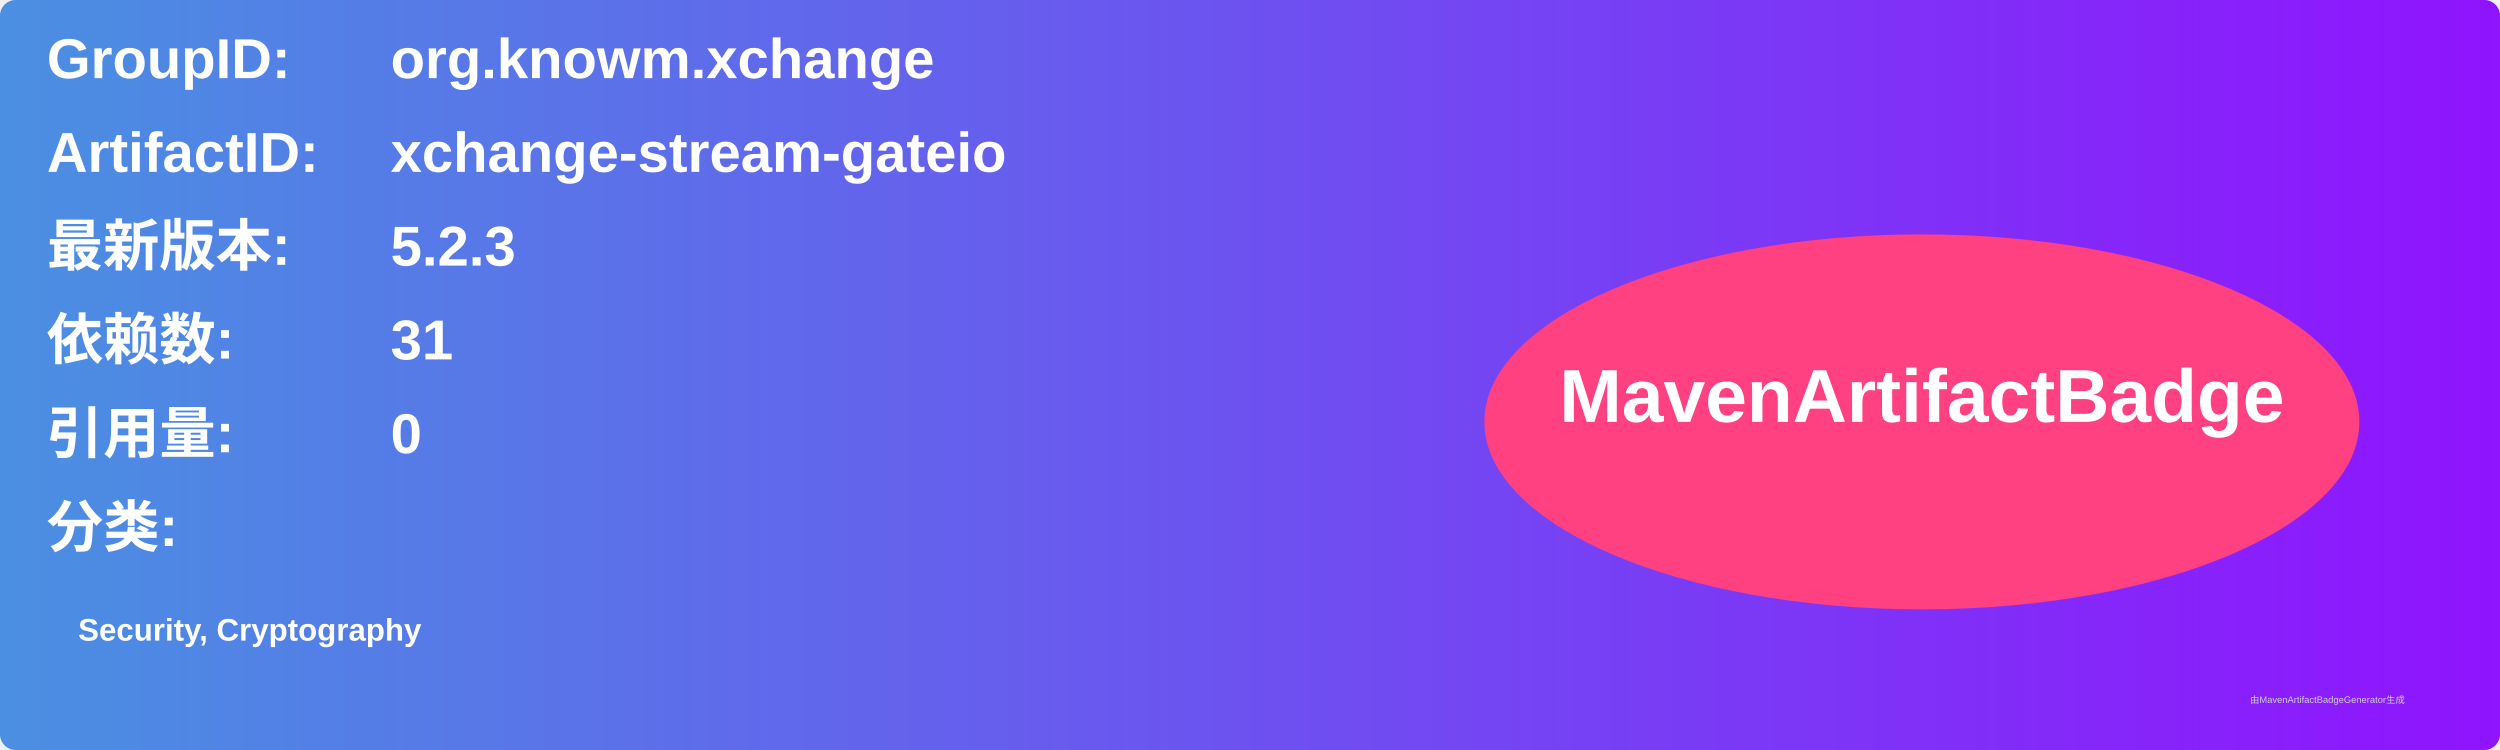
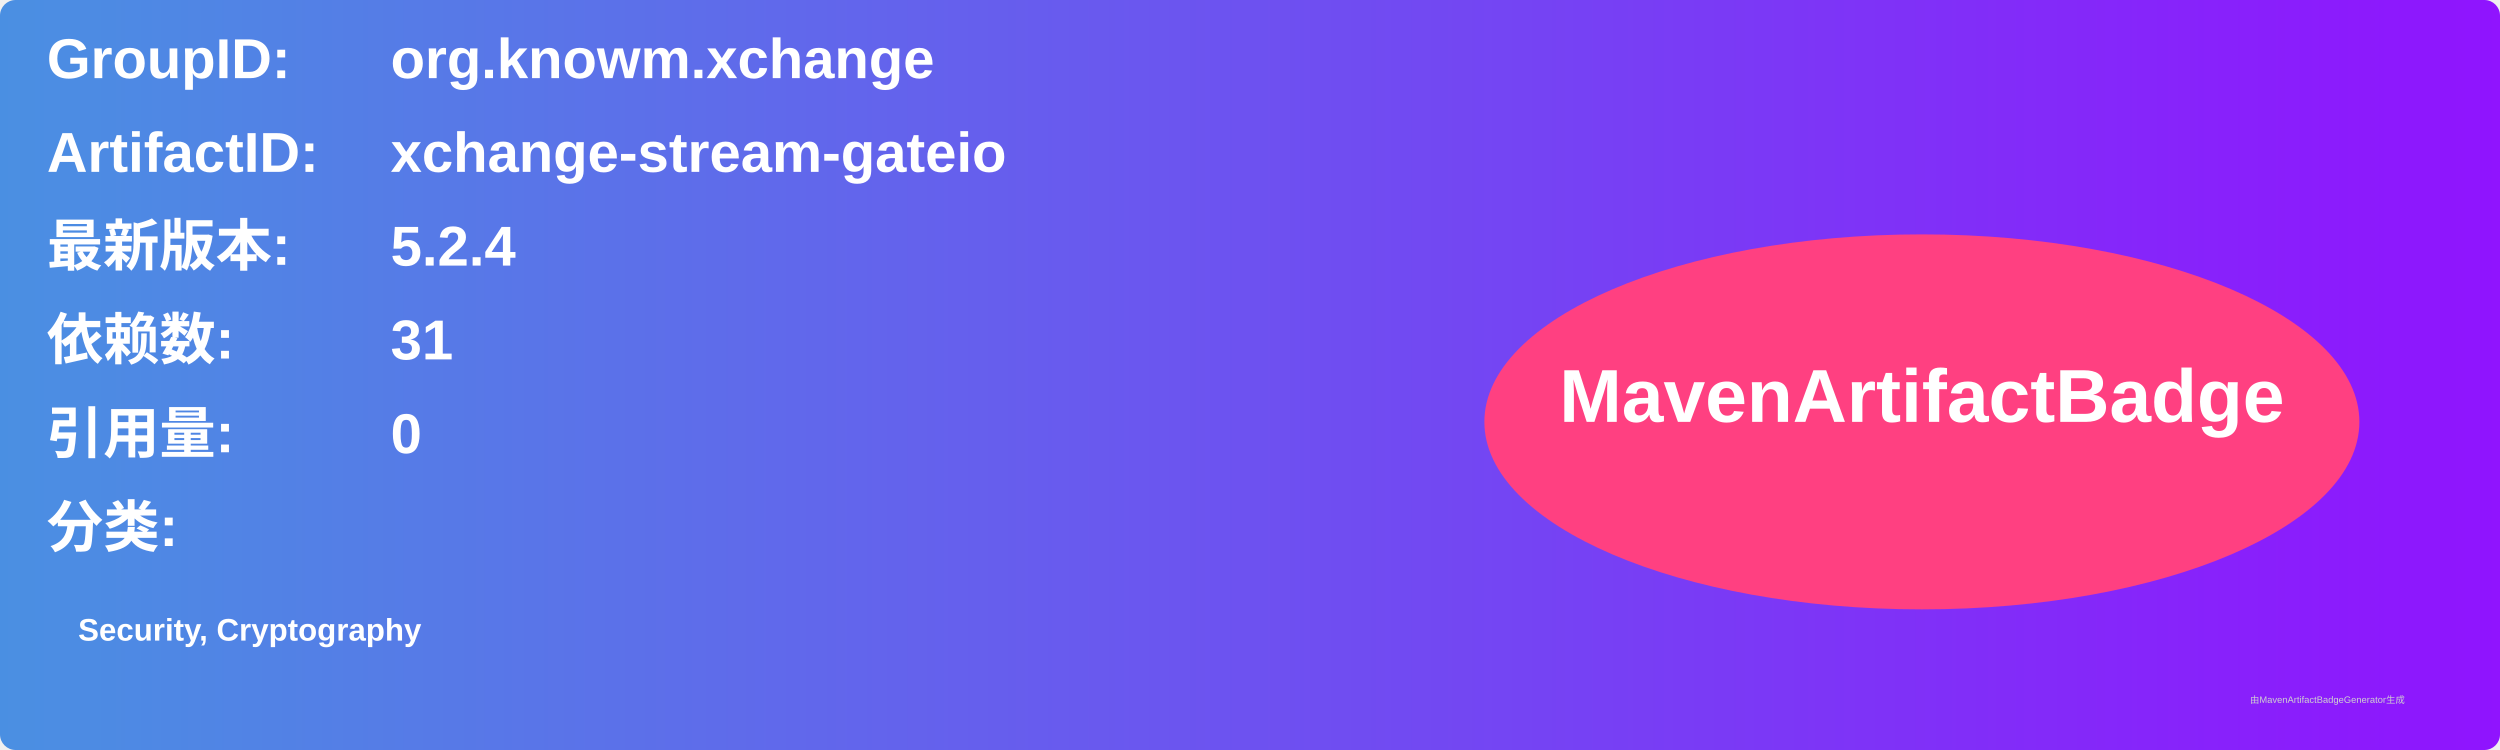
<svg xmlns="http://www.w3.org/2000/svg" width="800" height="240" viewBox="0 0 800 240">
  <linearGradient id="grad" x1="0%" y1="0%" x2="100%" y2="0%">
    <stop offset="0%" stop-color="#4a90e2" />
    <stop offset="100%" stop-color="#9013fe" />
  </linearGradient>
  <rect width="100%" height="100%" rx="5" ry="5" fill="url(#grad)" />
  <g transform="translate(15, 15)">
    <text x="0" y="10" font-family="Arial" font-size="18" fill="white" font-weight="bold" width="260">GroupID:</text>
    <text x="110" y="10" font-family="Arial" font-size="18" fill="white" font-weight="bold" width="460">org.knowm.xchange</text>
    <text x="0" y="40" font-family="Arial" font-size="18" fill="white" font-weight="bold" width="260">ArtifactID:</text>
    <text x="110" y="40" font-family="Arial" font-size="18" fill="white" font-weight="bold" width="460">xchange-stream-gateio</text>
    <text x="0" y="70" font-family="Arial" font-size="18" fill="white" font-weight="bold">最新版本:</text>
    <text x="110" y="70" font-family="Arial" font-size="18" fill="white" font-weight="bold">
-       <tspan font-weight="bold">5.2.3</tspan>
+       <tspan font-weight="bold">5.2.4</tspan>
    </text>
    <text x="0" y="100" font-family="Arial" font-size="18" fill="white" font-weight="bold">依赖数: </text>
    <text x="110" y="100" font-family="Arial" font-size="18" fill="white">
      <tspan font-weight="bold">31</tspan>
    </text>
    <text x="0" y="130" font-family="Arial" font-size="18" fill="white" font-weight="bold">引用量: </text>
    <text x="110" y="130" font-family="Arial" font-size="18" fill="white">
      <tspan font-weight="bold">0</tspan>
    </text>
    <text x="0" y="160" font-family="Arial" font-size="18" fill="white" font-weight="bold">分类:</text>
    <text x="10" y="190" font-family="Arial" font-size="10" fill="white">
      <tspan font-weight="bold">Security, Cryptography</tspan>
    </text>
    <ellipse cx="600" cy="120" rx="140" ry="60" fill="#ff4081" />
    <text x="600" y="120" text-anchor="middle" font-family="Arial" font-size="24" fill="white" font-weight="bold">MavenArtifactBadge</text>
  </g>
  <text x="720" y="225" font-family="Arial" font-size="3" fill="#d0d0d0">由MavenArtifactBadgeGenerator生成</text>
</svg>
